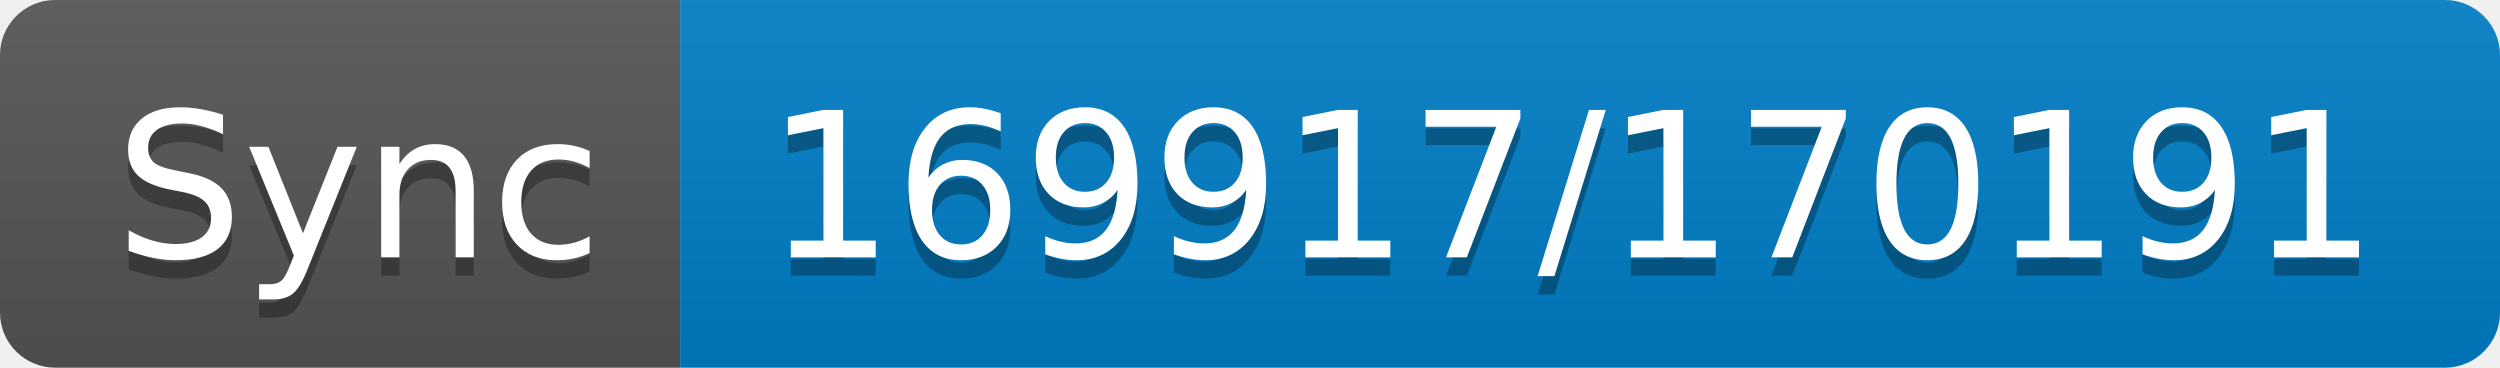
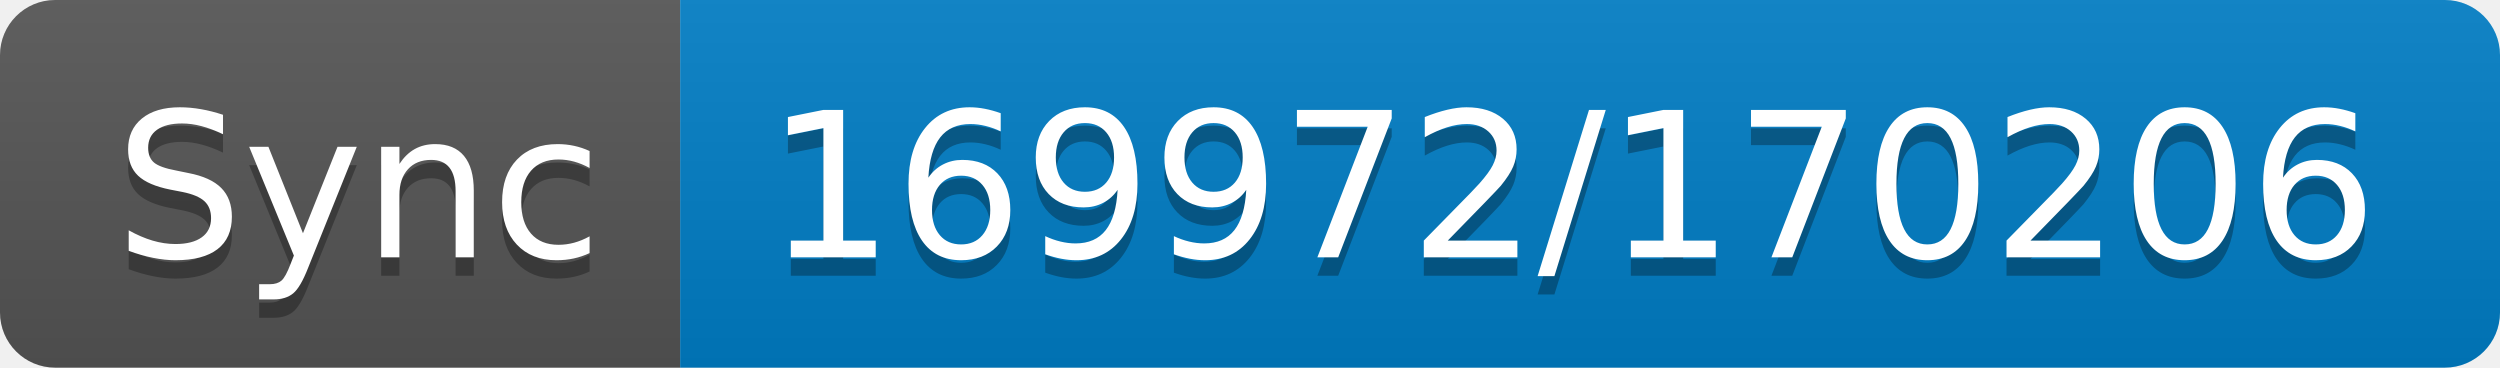
- <svg xmlns="http://www.w3.org/2000/svg" width="136" height="20" role="img" aria-label="Sync: 169917/170191">
+ <svg xmlns="http://www.w3.org/2000/svg" width="136" height="20" role="img" aria-label="Sync: 169972/170206">
  <linearGradient id="s" x2="0" y2="100%">
    <stop offset="0" stop-color="#bbb" stop-opacity=".1" />
    <stop offset="1" stop-opacity=".1" />
  </linearGradient>
  <clipPath id="r">
    <rect width="136" height="20" rx="3" fill="#fff" />
  </clipPath>
  <g clip-path="url(#r)">
    <rect width="37" height="20" fill="#555" />
    <rect x="37" width="99" height="20" fill="#007ec6" />
    <rect width="136" height="20" fill="url(#s)" />
  </g>
  <g fill="#fff" text-anchor="middle" font-family="Verdana,Geneva,DejaVu Sans,sans-serif" text-rendering="geometricPrecision" font-size="110">
    <text aria-hidden="true" x="195" y="150" fill="#010101" fill-opacity=".3" transform="scale(.1)" textLength="270">Sync</text>
    <text x="195" y="140" transform="scale(.1)" fill="#fff" textLength="270">Sync</text>
-     <text aria-hidden="true" x="855" y="150" fill="#010101" fill-opacity=".3" transform="scale(.1)" textLength="890">169917/170191</text>
-     <text x="855" y="140" transform="scale(.1)" fill="#fff" textLength="890">169917/170191</text>
+     <text aria-hidden="true" x="855" y="150" fill="#010101" fill-opacity=".3" transform="scale(.1)" textLength="890">169972/170206</text>
+     <text x="855" y="140" transform="scale(.1)" fill="#fff" textLength="890">169972/170206</text>
  </g>
</svg>
